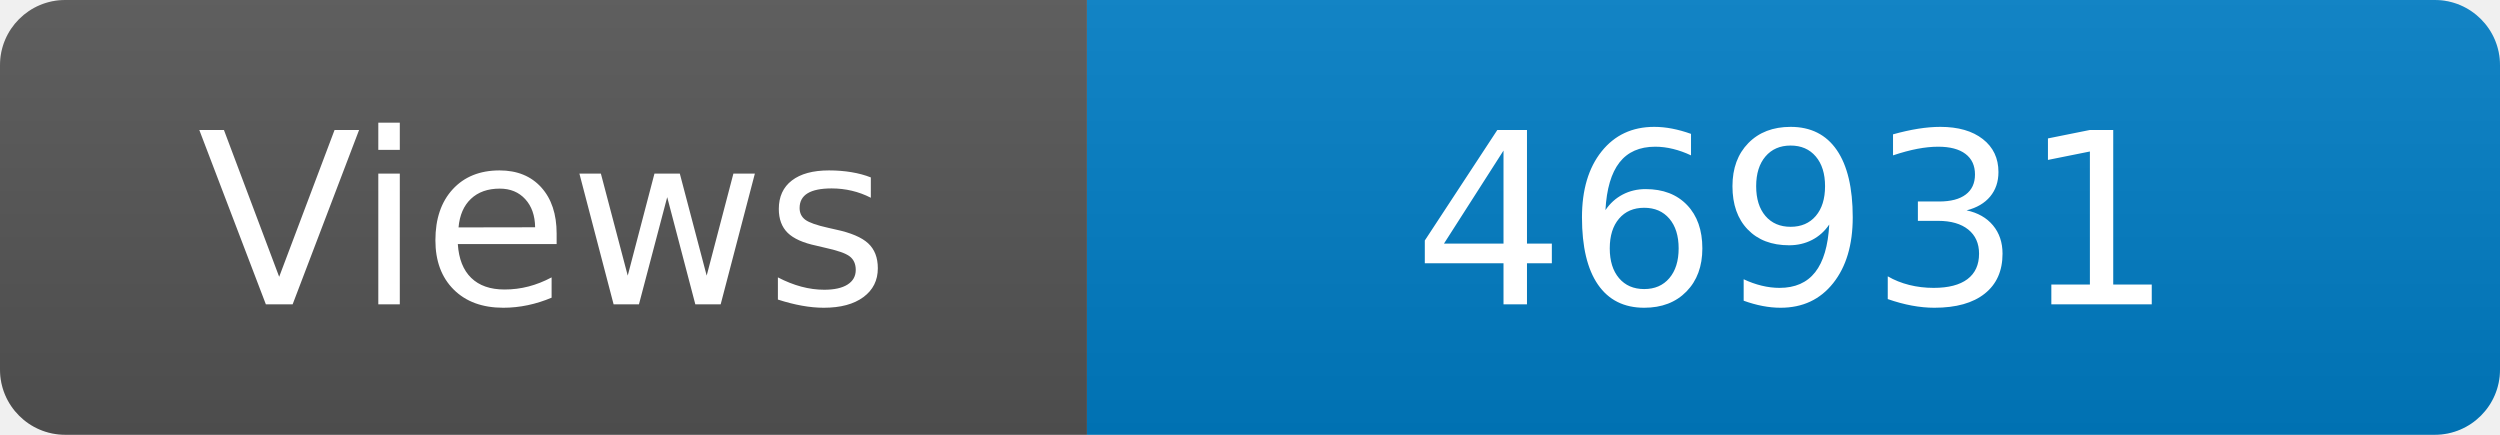
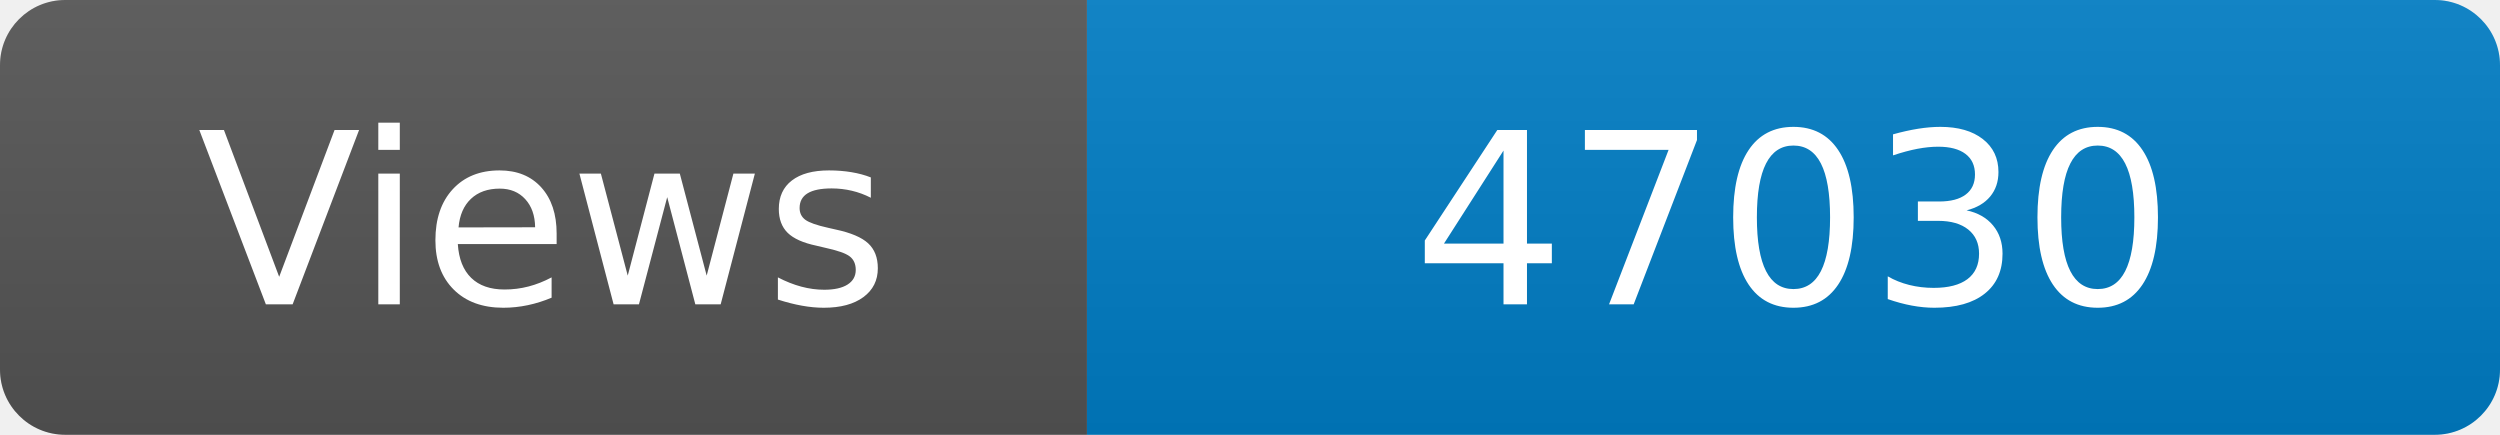
<svg xmlns="http://www.w3.org/2000/svg" width="115" height="20" role="img" aria-label="Maintained?: yes">
  <linearGradient id="s" x2="0" y2="100%">
    <stop offset="0" stop-color="#bbb" stop-opacity=".1" />
    <stop offset="1" stop-opacity=".1" />
  </linearGradient>
  <clipPath id="r">
    <rect width="115" height="20" rx="3" fill="#fff" />
  </clipPath>
  <g clip-path="url(#r)">
    <rect width="50" height="20" fill="#555" />
    <rect x="50" width="160" height="20" fill="#007ec6" />
    <rect width="115" height="20" fill="url(#s)" />
  </g>
  <g fill="#fff" text-anchor="middle" font-family="Verdana,Geneva,DejaVu Sans,sans-serif" font-size="110">
    <text x="250" y="140" transform="scale(.1)" fill="#fff">Views</text>
-     <text x="825" y="140" transform="scale(.1)" fill="#fff">46931</text>
+     <text x="825" y="140" transform="scale(.1)" fill="#fff">47030</text>
  </g>
</svg>
